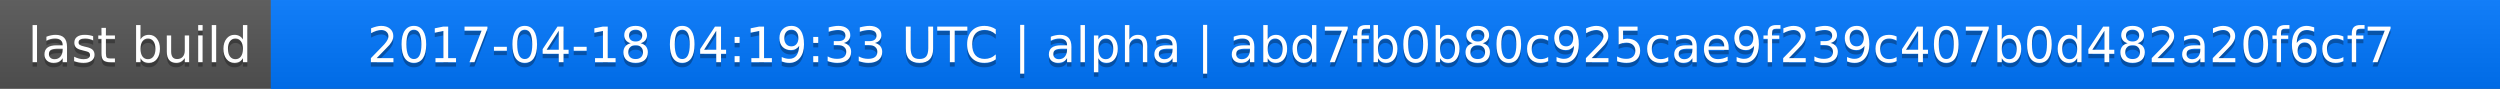
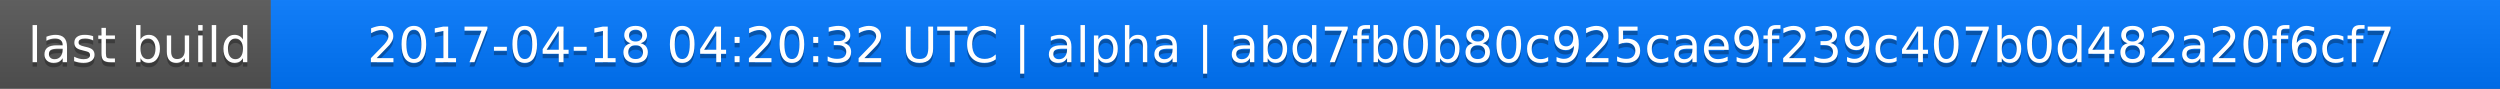
<svg xmlns="http://www.w3.org/2000/svg" width="563" height="20">
  <linearGradient id="a" x2="0" y2="100%">
    <stop offset="0" stop-color="#bbb" stop-opacity=".1" />
    <stop offset="1" stop-opacity=".1" />
  </linearGradient>
  <rect rx="0" width="563" height="20" fill="#555" />
  <rect rx="0" x="61" width="502" height="20" fill="#07f" />
  <path fill="#07f" d="M61 0h4v20h-4z" />
  <rect rx="0" width="563" height="20" fill="url(#a)" />
  <g fill="#fff" text-anchor="middle" font-family="DejaVu Sans,Verdana,Geneva,sans-serif" font-size="11">
    <text x="31.5" y="15" fill="#010101" fill-opacity=".3">last build</text>
    <text x="31.5" y="14">last build</text>
-     <text x="311" y="15" fill="#010101" fill-opacity=".3">2017-04-18 04:19:33 UTC | alpha | abd7fb0b80c925cae9f239c407b0d482a20f6cf7</text>
-     <text x="311" y="14">2017-04-18 04:19:33 UTC | alpha | abd7fb0b80c925cae9f239c407b0d482a20f6cf7</text>
+     <text x="311" y="15" fill="#010101" fill-opacity=".3">2017-04-18 04:20:32 UTC | alpha | abd7fb0b80c925cae9f239c407b0d482a20f6cf7</text>
+     <text x="311" y="14">2017-04-18 04:20:32 UTC | alpha | abd7fb0b80c925cae9f239c407b0d482a20f6cf7</text>
  </g>
</svg>
